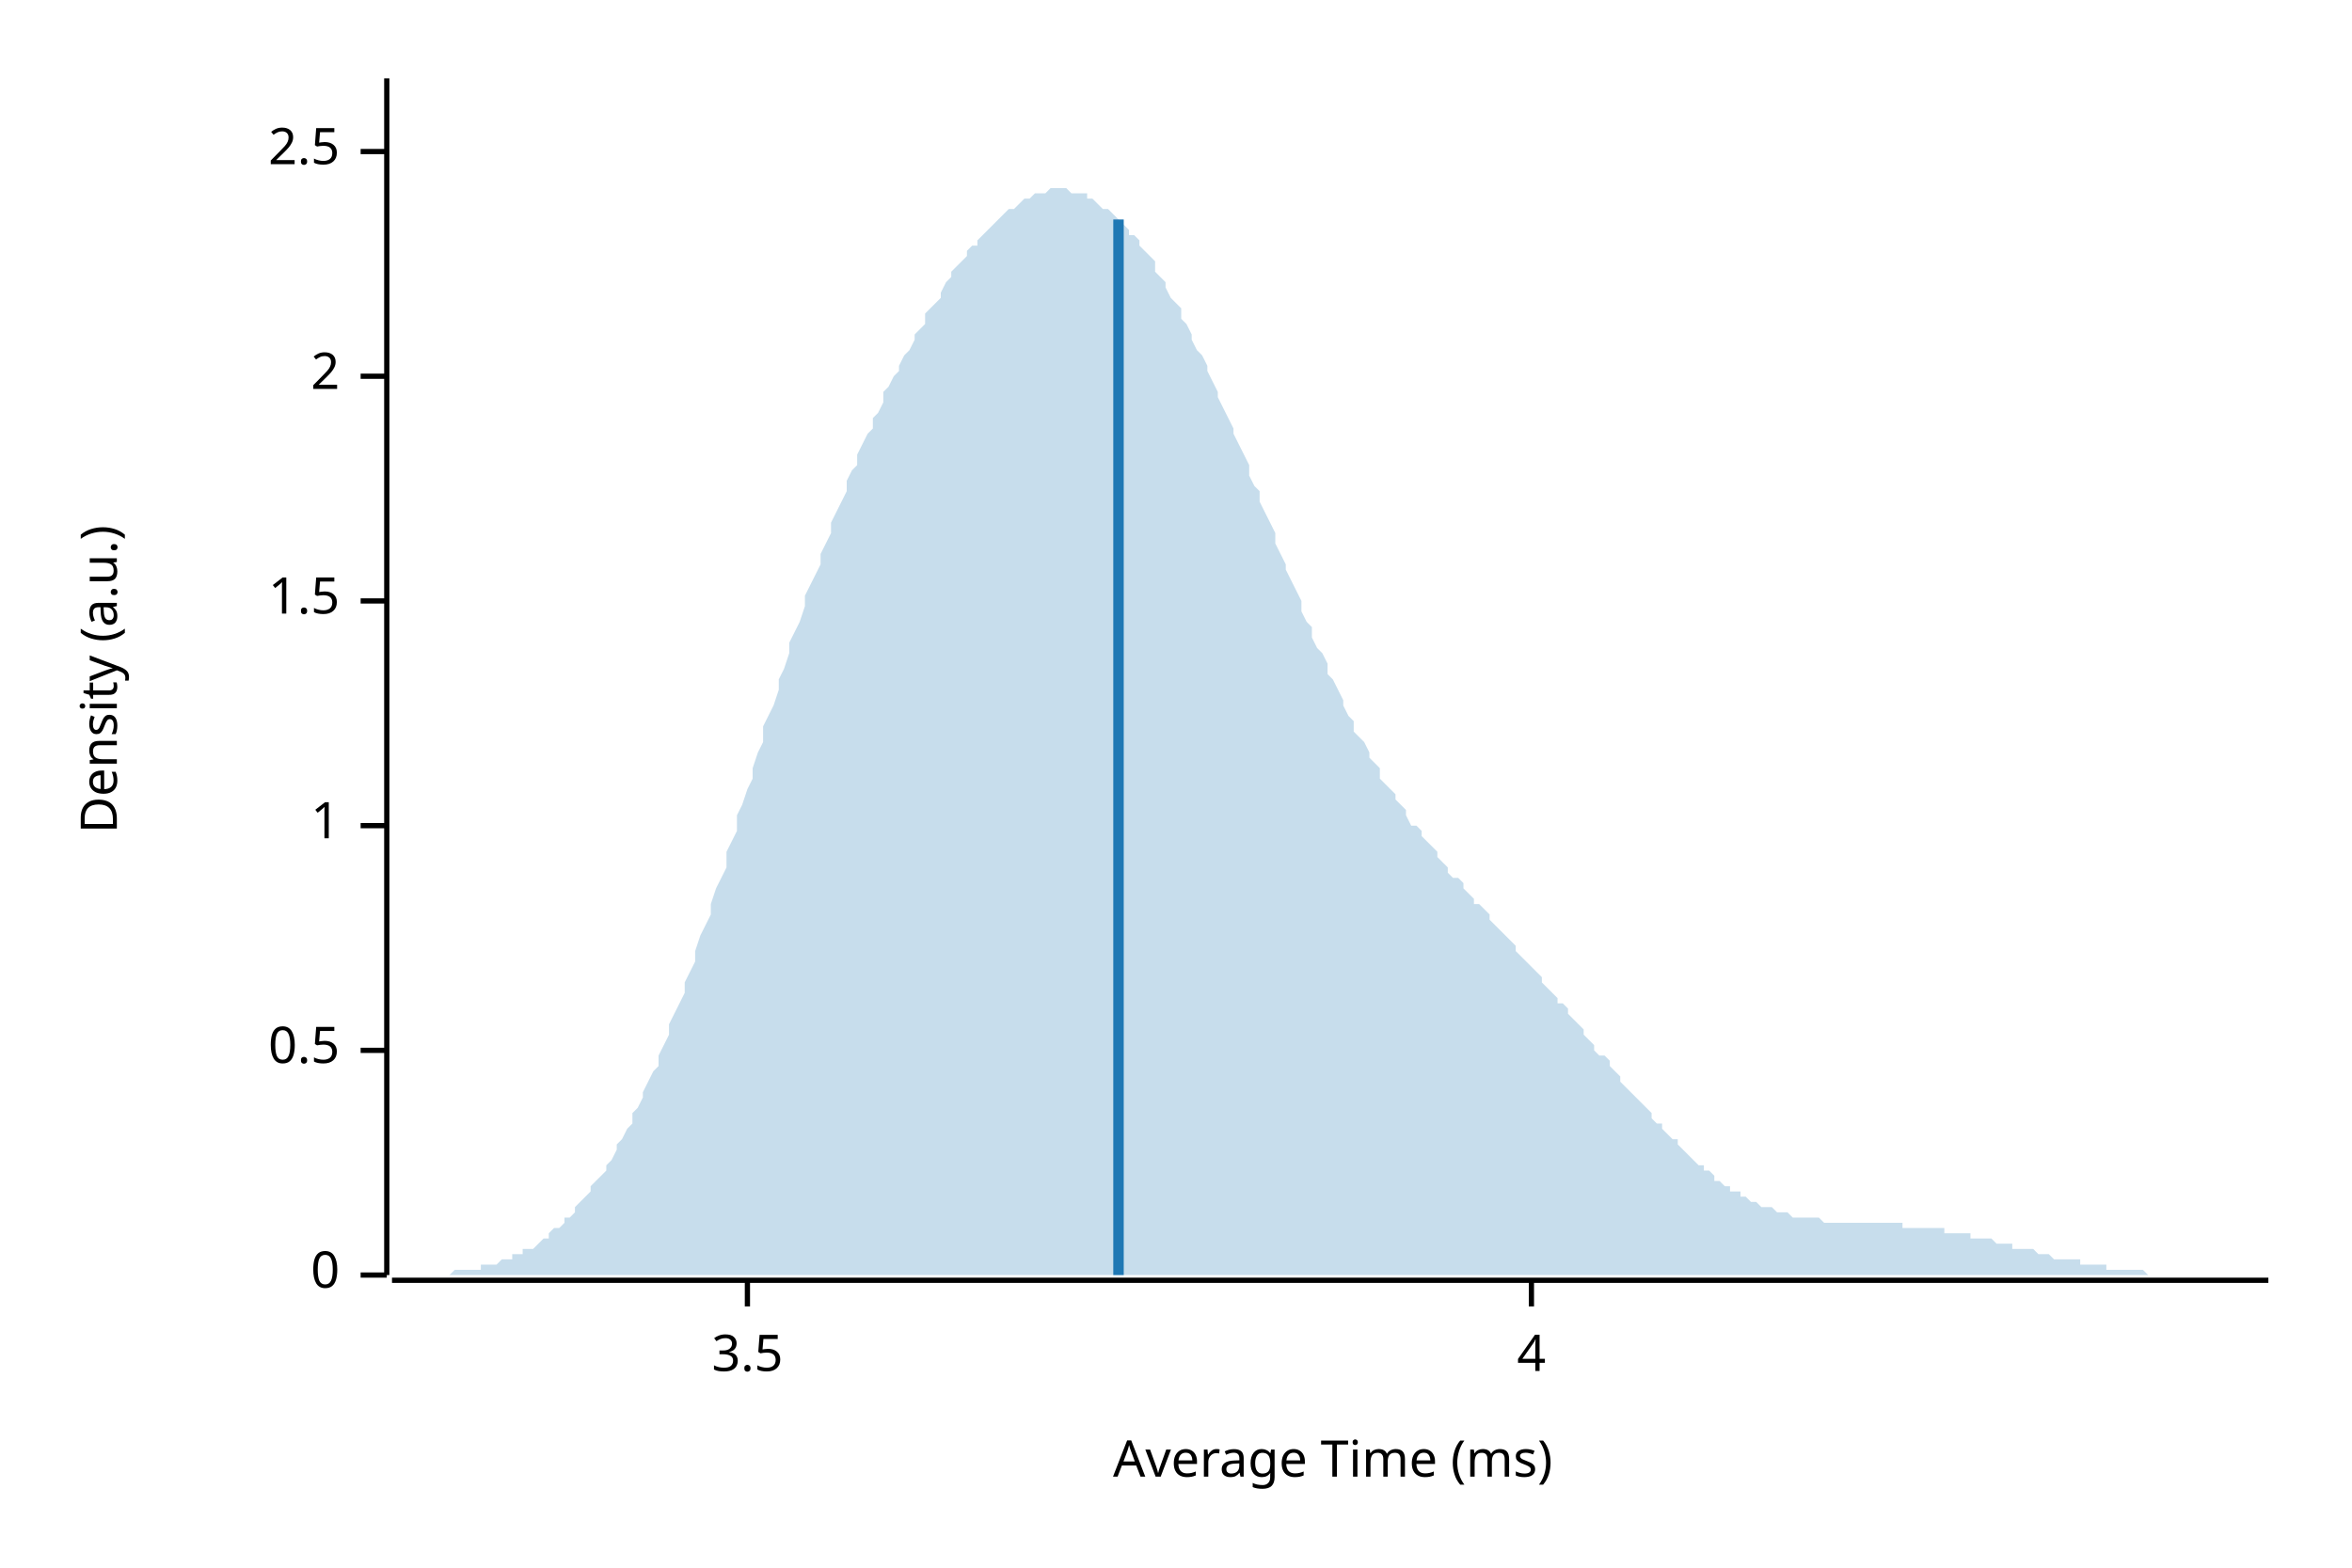
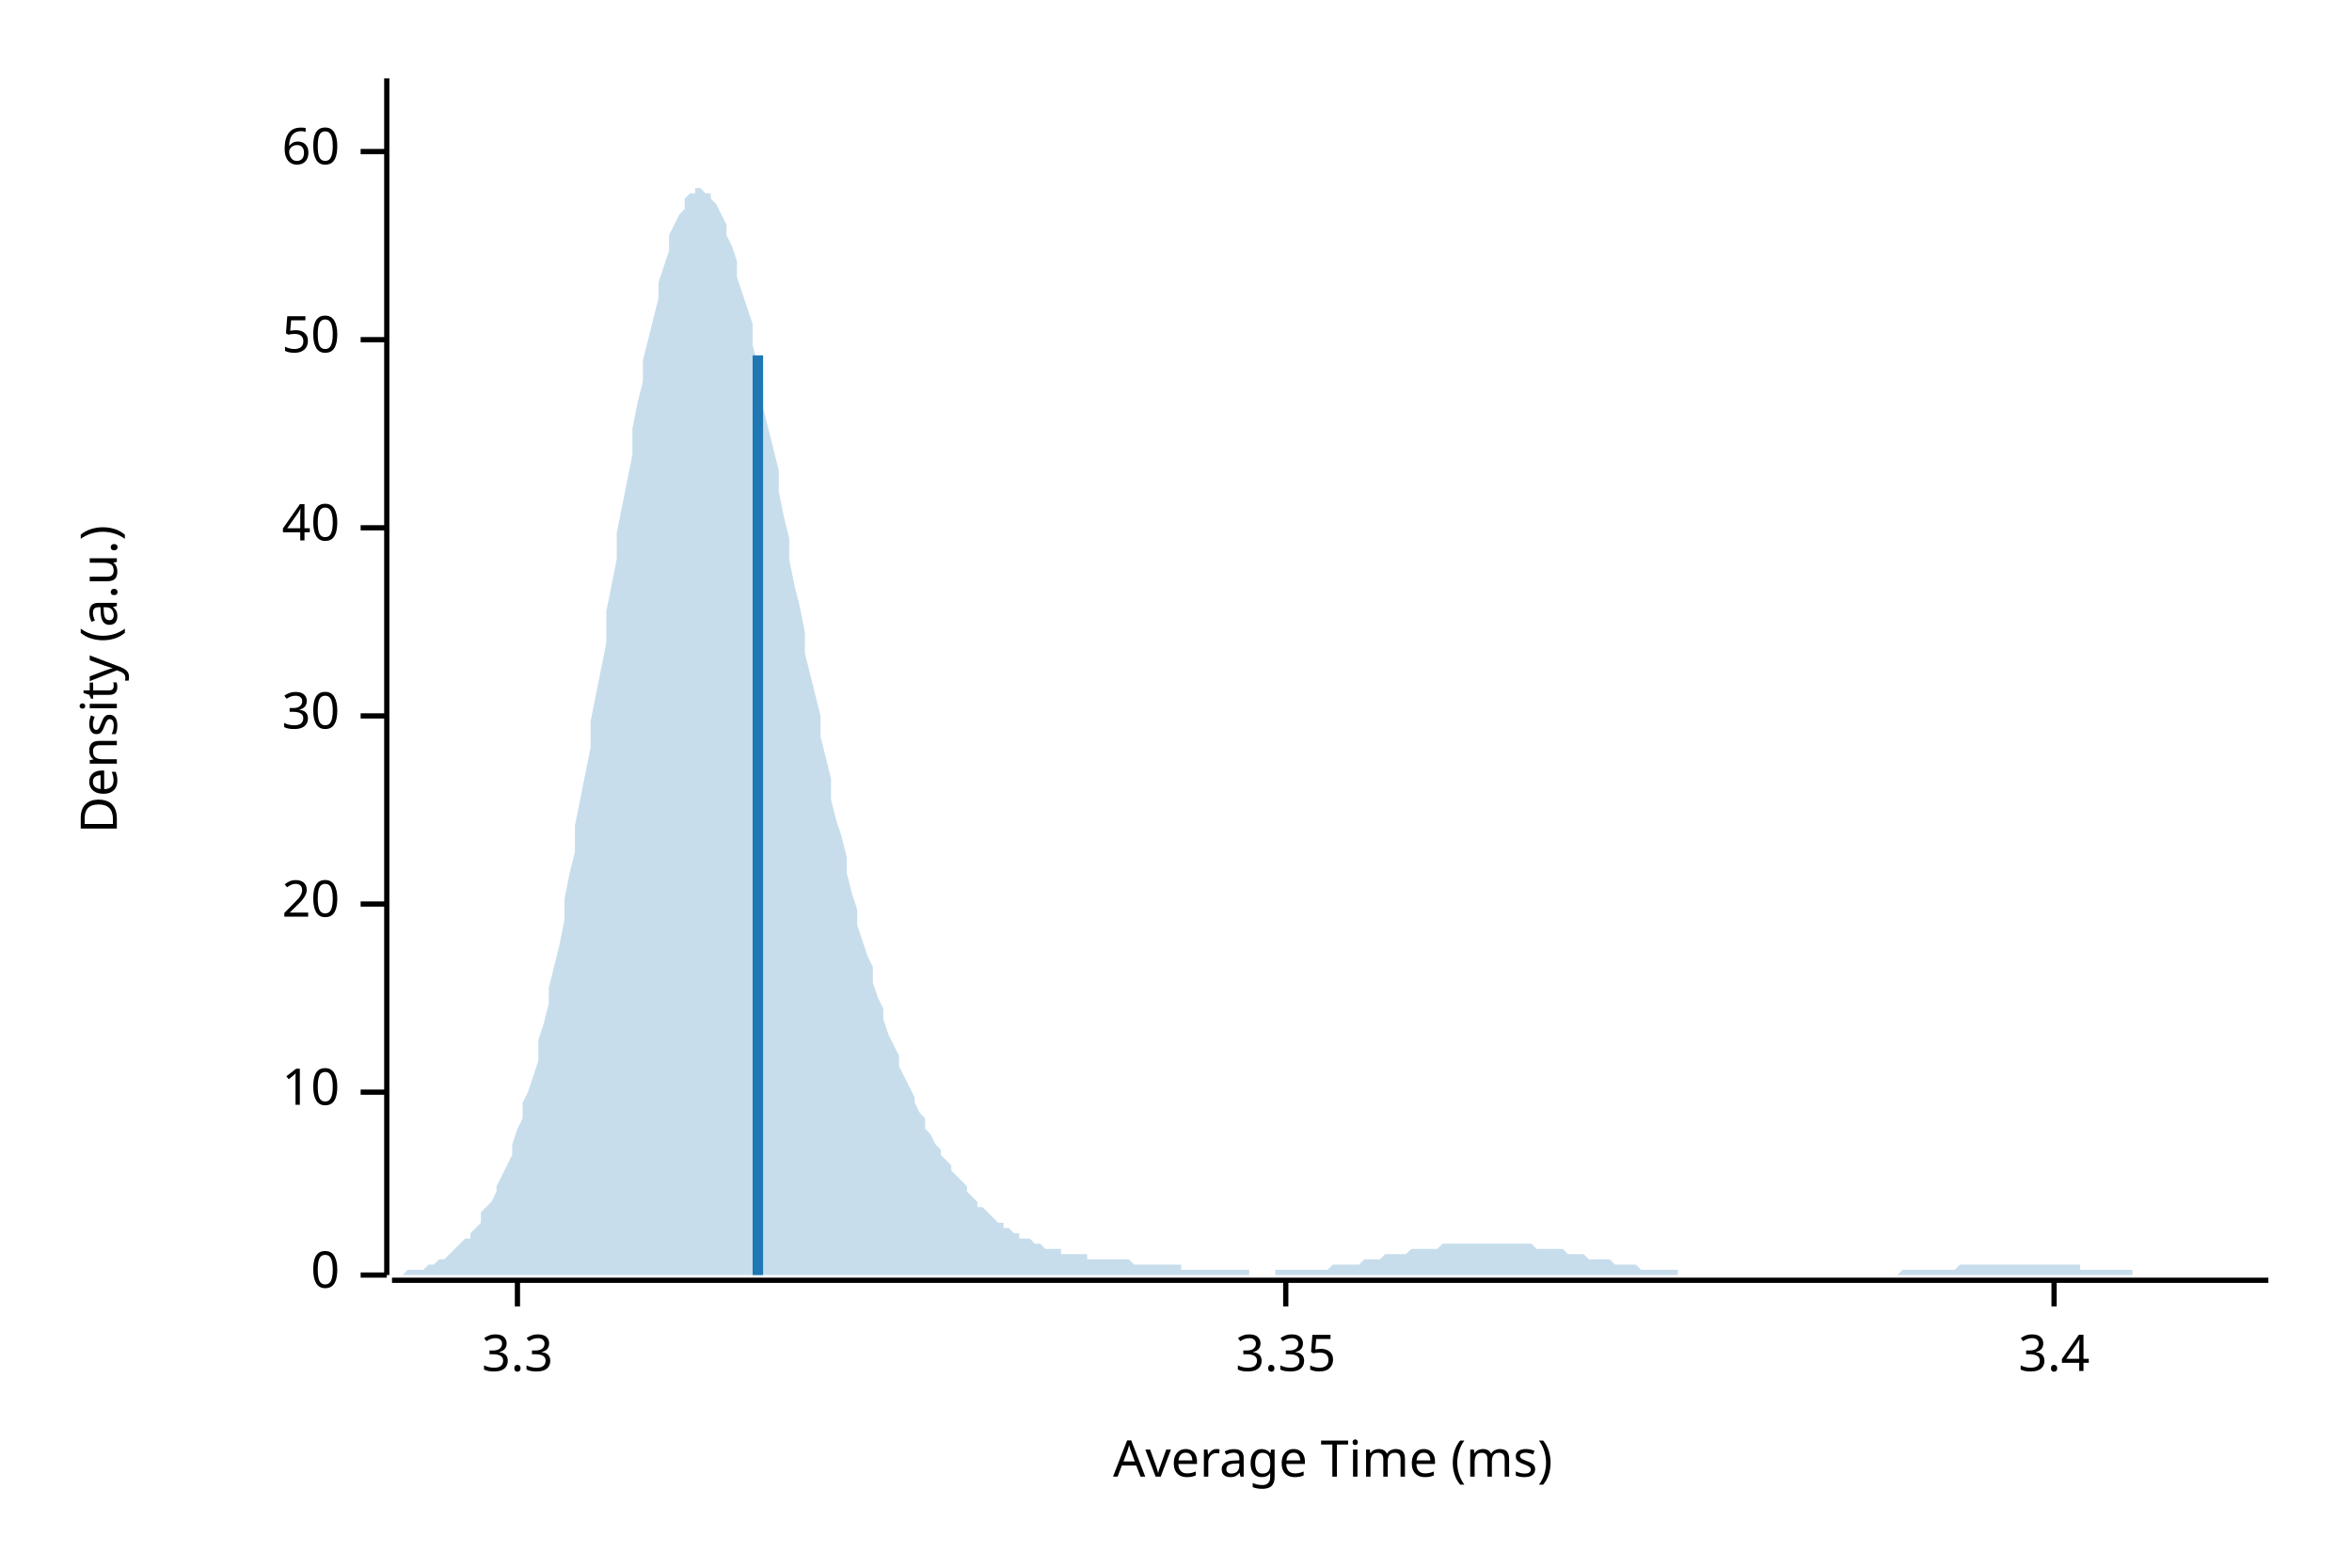
<svg xmlns="http://www.w3.org/2000/svg" style="background-color:#EEE;" width="450" height="300" viewBox="0 0 450 300">
  <text x="15" y="130" dy="0.76em" text-anchor="middle" font-family="sans-serif" font-size="9.677" opacity="1" fill="#000000" transform="rotate(270, 15, 130)">
Density (a.u.)
</text>
  <text x="255" y="285" dy="-0.5ex" text-anchor="middle" font-family="sans-serif" font-size="9.677" opacity="1" fill="#000000">
Average Time (ms)
</text>
  <polyline fill="none" opacity="1" stroke="#000000" stroke-width="1" points="74,15 74,244 " />
  <text x="65" y="244" dy="0.5ex" text-anchor="end" font-family="sans-serif" font-size="9.677" opacity="1" fill="#000000">
0
</text>
  <polyline fill="none" opacity="1" stroke="#000000" stroke-width="1" points="69,244 74,244 " />
-   <text x="65" y="201" dy="0.5ex" text-anchor="end" font-family="sans-serif" font-size="9.677" opacity="1" fill="#000000">
- 0.5
+   <text x="65" y="209" dy="0.5ex" text-anchor="end" font-family="sans-serif" font-size="9.677" opacity="1" fill="#000000">
+ 10
</text>
-   <polyline fill="none" opacity="1" stroke="#000000" stroke-width="1" points="69,201 74,201 " />
-   <text x="65" y="158" dy="0.5ex" text-anchor="end" font-family="sans-serif" font-size="9.677" opacity="1" fill="#000000">
- 1
+   <polyline fill="none" opacity="1" stroke="#000000" stroke-width="1" points="69,209 74,209 " />
+   <text x="65" y="173" dy="0.5ex" text-anchor="end" font-family="sans-serif" font-size="9.677" opacity="1" fill="#000000">
+ 20
</text>
-   <polyline fill="none" opacity="1" stroke="#000000" stroke-width="1" points="69,158 74,158 " />
-   <text x="65" y="115" dy="0.5ex" text-anchor="end" font-family="sans-serif" font-size="9.677" opacity="1" fill="#000000">
- 1.5
+   <polyline fill="none" opacity="1" stroke="#000000" stroke-width="1" points="69,173 74,173 " />
+   <text x="65" y="137" dy="0.5ex" text-anchor="end" font-family="sans-serif" font-size="9.677" opacity="1" fill="#000000">
+ 30
</text>
-   <polyline fill="none" opacity="1" stroke="#000000" stroke-width="1" points="69,115 74,115 " />
-   <text x="65" y="72" dy="0.5ex" text-anchor="end" font-family="sans-serif" font-size="9.677" opacity="1" fill="#000000">
- 2
+   <polyline fill="none" opacity="1" stroke="#000000" stroke-width="1" points="69,137 74,137 " />
+   <text x="65" y="101" dy="0.5ex" text-anchor="end" font-family="sans-serif" font-size="9.677" opacity="1" fill="#000000">
+ 40
</text>
-   <polyline fill="none" opacity="1" stroke="#000000" stroke-width="1" points="69,72 74,72 " />
+   <polyline fill="none" opacity="1" stroke="#000000" stroke-width="1" points="69,101 74,101 " />
+   <text x="65" y="65" dy="0.5ex" text-anchor="end" font-family="sans-serif" font-size="9.677" opacity="1" fill="#000000">
+ 50
+ </text>
+   <polyline fill="none" opacity="1" stroke="#000000" stroke-width="1" points="69,65 74,65 " />
  <text x="65" y="29" dy="0.5ex" text-anchor="end" font-family="sans-serif" font-size="9.677" opacity="1" fill="#000000">
- 2.5
+ 60
</text>
  <polyline fill="none" opacity="1" stroke="#000000" stroke-width="1" points="69,29 74,29 " />
  <polyline fill="none" opacity="1" stroke="#000000" stroke-width="1" points="75,245 434,245 " />
-   <text x="143" y="255" dy="0.76em" text-anchor="middle" font-family="sans-serif" font-size="9.677" opacity="1" fill="#000000">
- 3.5
+   <text x="99" y="255" dy="0.76em" text-anchor="middle" font-family="sans-serif" font-size="9.677" opacity="1" fill="#000000">
+ 3.3
</text>
-   <polyline fill="none" opacity="1" stroke="#000000" stroke-width="1" points="143,245 143,250 " />
-   <text x="293" y="255" dy="0.76em" text-anchor="middle" font-family="sans-serif" font-size="9.677" opacity="1" fill="#000000">
- 4
+   <polyline fill="none" opacity="1" stroke="#000000" stroke-width="1" points="99,245 99,250 " />
+   <text x="246" y="255" dy="0.76em" text-anchor="middle" font-family="sans-serif" font-size="9.677" opacity="1" fill="#000000">
+ 3.35
</text>
-   <polyline fill="none" opacity="1" stroke="#000000" stroke-width="1" points="293,245 293,250 " />
-   <polygon opacity="0.25" fill="#1F78B4" points="75,244 75,244 76,244 77,244 77,244 78,244 79,244 80,244 80,244 81,244 82,244 82,244 83,244 84,244 85,244 85,244 86,244 87,243 87,243 88,243 89,243 90,243 90,243 91,243 92,243 92,242 93,242 94,242 95,242 95,242 96,241 97,241 98,241 98,240 99,240 100,240 100,239 101,239 102,239 103,238 103,238 104,237 105,237 105,236 106,235 107,235 108,234 108,233 109,233 110,232 110,231 111,230 112,229 113,228 113,227 114,226 115,225 116,224 116,223 117,222 118,220 118,219 119,218 120,216 121,215 121,213 122,212 123,210 123,209 124,207 125,205 126,204 126,202 127,200 128,198 128,196 129,194 130,192 131,190 131,188 132,186 133,184 133,182 134,179 135,177 136,175 136,173 137,170 138,168 139,166 139,163 140,161 141,159 141,156 142,154 143,151 144,149 144,147 145,144 146,142 146,139 147,137 148,135 149,132 149,130 150,128 151,125 151,123 152,121 153,119 154,116 154,114 155,112 156,110 157,108 157,106 158,104 159,102 159,100 160,98 161,96 162,94 162,92 163,90 164,89 164,87 165,85 166,83 167,82 167,80 168,79 169,77 169,75 170,74 171,72 172,71 172,70 173,68 174,67 175,65 175,64 176,63 177,62 177,60 178,59 179,58 180,57 180,56 181,54 182,53 182,52 183,51 184,50 185,49 185,48 186,47 187,47 187,46 188,45 189,44 190,43 190,43 191,42 192,41 192,41 193,40 194,40 195,39 195,39 196,38 197,38 198,37 198,37 199,37 200,37 200,37 201,36 202,36 203,36 203,36 204,36 205,37 205,37 206,37 207,37 208,37 208,38 209,38 210,39 210,39 211,40 212,40 213,41 213,41 214,42 215,43 216,44 216,45 217,45 218,46 218,47 219,48 220,49 221,50 221,52 222,53 223,54 223,55 224,57 225,58 226,59 226,61 227,62 228,64 228,65 229,67 230,68 231,70 231,71 232,73 233,75 233,76 234,78 235,80 236,82 236,83 237,85 238,87 239,89 239,91 240,93 241,94 241,96 242,98 243,100 244,102 244,104 245,106 246,108 246,109 247,111 248,113 249,115 249,117 250,119 251,120 251,122 252,124 253,125 254,127 254,129 255,130 256,132 257,134 257,135 258,137 259,138 259,140 260,141 261,142 262,144 262,145 263,146 264,147 264,149 265,150 266,151 267,152 267,153 268,154 269,155 269,156 270,158 271,158 272,159 272,160 273,161 274,162 275,163 275,164 276,165 277,166 277,167 278,168 279,168 280,169 280,170 281,171 282,172 282,173 283,173 284,174 285,175 285,176 286,177 287,178 287,178 288,179 289,180 290,181 290,182 291,183 292,184 292,184 293,185 294,186 295,187 295,188 296,189 297,190 298,191 298,192 299,192 300,193 300,194 301,195 302,196 303,197 303,198 304,199 305,200 305,201 306,202 307,202 308,203 308,204 309,205 310,206 310,207 311,208 312,209 313,210 313,210 314,211 315,212 316,213 316,214 317,215 318,215 318,216 319,217 320,218 321,218 321,219 322,220 323,221 323,221 324,222 325,223 326,223 326,224 327,224 328,225 328,226 329,226 330,227 331,227 331,228 332,228 333,228 333,229 334,229 335,230 336,230 336,230 337,231 338,231 339,231 339,231 340,232 341,232 341,232 342,232 343,233 344,233 344,233 345,233 346,233 346,233 347,233 348,233 349,234 349,234 350,234 351,234 351,234 352,234 353,234 354,234 354,234 355,234 356,234 357,234 357,234 358,234 359,234 359,234 360,234 361,234 362,234 362,234 363,234 364,234 364,235 365,235 366,235 367,235 367,235 368,235 369,235 369,235 370,235 371,235 372,235 372,236 373,236 374,236 375,236 375,236 376,236 377,236 377,237 378,237 379,237 380,237 380,237 381,237 382,238 382,238 383,238 384,238 385,238 385,239 386,239 387,239 387,239 388,239 389,239 390,240 390,240 391,240 392,240 392,240 393,241 394,241 395,241 395,241 396,241 397,241 398,241 398,242 399,242 400,242 400,242 401,242 402,242 403,242 403,243 404,243 405,243 405,243 406,243 407,243 408,243 408,243 409,243 410,243 410,243 411,244 412,244 413,244 413,244 414,244 415,244 416,244 416,244 417,244 418,244 418,244 419,244 420,244 421,244 421,244 422,244 423,244 423,244 424,244 425,244 426,244 426,244 427,244 428,244 428,244 429,244 430,244 431,244 431,244 432,244 433,244 434,244 434,244 75,244 " />
-   <polyline fill="none" opacity="1" stroke="#1F78B4" stroke-width="2" points="214,244 214,42 " />
+   <polyline fill="none" opacity="1" stroke="#000000" stroke-width="1" points="246,245 246,250 " />
+   <text x="393" y="255" dy="0.76em" text-anchor="middle" font-family="sans-serif" font-size="9.677" opacity="1" fill="#000000">
+ 3.4
+ </text>
+   <polyline fill="none" opacity="1" stroke="#000000" stroke-width="1" points="393,245 393,250 " />
+   <polygon opacity="0.25" fill="#1F78B4" points="75,244 75,244 76,244 77,244 77,244 78,243 79,243 80,243 80,243 81,243 82,242 82,242 83,242 84,241 85,241 85,241 86,240 87,239 87,239 88,238 89,237 90,237 90,236 91,235 92,234 92,232 93,231 94,230 95,228 95,227 96,225 97,223 98,221 98,219 99,216 100,214 100,211 101,209 102,206 103,203 103,199 104,196 105,192 105,189 106,185 107,181 108,176 108,172 109,167 110,163 110,158 111,153 112,148 113,143 113,138 114,133 115,128 116,123 116,117 117,112 118,107 118,102 119,97 120,92 121,87 121,82 122,77 123,73 123,69 124,65 125,61 126,57 126,54 127,51 128,48 128,45 129,43 130,41 131,40 131,38 132,37 133,37 133,36 134,36 135,37 136,37 136,38 137,39 138,41 139,43 139,45 140,47 141,50 141,53 142,56 143,59 144,62 144,66 145,70 146,74 146,78 147,82 148,86 149,90 149,94 150,99 151,103 151,107 152,112 153,116 154,121 154,125 155,129 156,133 157,137 157,141 158,145 159,149 159,153 160,157 161,160 162,164 162,167 163,171 164,174 164,177 165,180 166,183 167,185 167,188 168,191 169,193 169,195 170,198 171,200 172,202 172,204 173,206 174,208 175,210 175,211 176,213 177,214 177,216 178,217 179,219 180,220 180,221 181,222 182,223 182,224 183,225 184,226 185,227 185,228 186,229 187,230 187,231 188,231 189,232 190,233 190,233 191,234 192,234 192,235 193,235 194,236 195,236 195,237 196,237 197,237 198,238 198,238 199,238 200,239 200,239 201,239 202,239 203,239 203,240 204,240 205,240 205,240 206,240 207,240 208,240 208,241 209,241 210,241 210,241 211,241 212,241 213,241 213,241 214,241 215,241 216,241 216,241 217,242 218,242 218,242 219,242 220,242 221,242 221,242 222,242 223,242 223,242 224,242 225,242 226,242 226,243 227,243 228,243 228,243 229,243 230,243 231,243 231,243 232,243 233,243 233,243 234,243 235,243 236,243 236,243 237,243 238,243 239,243 239,244 240,244 241,244 241,244 242,244 243,244 244,244 244,243 245,243 246,243 246,243 247,243 248,243 249,243 249,243 250,243 251,243 251,243 252,243 253,243 254,243 254,243 255,242 256,242 257,242 257,242 258,242 259,242 259,242 260,242 261,241 262,241 262,241 263,241 264,241 264,241 265,240 266,240 267,240 267,240 268,240 269,240 269,240 270,239 271,239 272,239 272,239 273,239 274,239 275,239 275,239 276,238 277,238 277,238 278,238 279,238 280,238 280,238 281,238 282,238 282,238 283,238 284,238 285,238 285,238 286,238 287,238 287,238 288,238 289,238 290,238 290,238 291,238 292,238 292,238 293,238 294,239 295,239 295,239 296,239 297,239 298,239 298,239 299,239 300,240 300,240 301,240 302,240 303,240 303,240 304,241 305,241 305,241 306,241 307,241 308,241 308,241 309,242 310,242 310,242 311,242 312,242 313,242 313,242 314,243 315,243 316,243 316,243 317,243 318,243 318,243 319,243 320,243 321,243 321,244 322,244 323,244 323,244 324,244 325,244 326,244 326,244 327,244 328,244 328,244 329,244 330,244 331,244 331,244 332,244 333,244 333,244 334,244 335,244 336,244 336,244 337,244 338,244 339,244 339,244 340,244 341,244 341,244 342,244 343,244 344,244 344,244 345,244 346,244 346,244 347,244 348,244 349,244 349,244 350,244 351,244 351,244 352,244 353,244 354,244 354,244 355,244 356,244 357,244 357,244 358,244 359,244 359,244 360,244 361,244 362,244 362,244 363,244 364,243 364,243 365,243 366,243 367,243 367,243 368,243 369,243 369,243 370,243 371,243 372,243 372,243 373,243 374,243 375,242 375,242 376,242 377,242 377,242 378,242 379,242 380,242 380,242 381,242 382,242 382,242 383,242 384,242 385,242 385,242 386,242 387,242 387,242 388,242 389,242 390,242 390,242 391,242 392,242 392,242 393,242 394,242 395,242 395,242 396,242 397,242 398,242 398,243 399,243 400,243 400,243 401,243 402,243 403,243 403,243 404,243 405,243 405,243 406,243 407,243 408,243 408,244 409,244 410,244 410,244 411,244 412,244 413,244 413,244 414,244 415,244 416,244 416,244 417,244 418,244 418,244 419,244 420,244 421,244 421,244 422,244 423,244 423,244 424,244 425,244 426,244 426,244 427,244 428,244 428,244 429,244 430,244 431,244 431,244 432,244 433,244 434,244 434,244 75,244 " />
+   <polyline fill="none" opacity="1" stroke="#1F78B4" stroke-width="2" points="145,244 145,68 " />
</svg>
